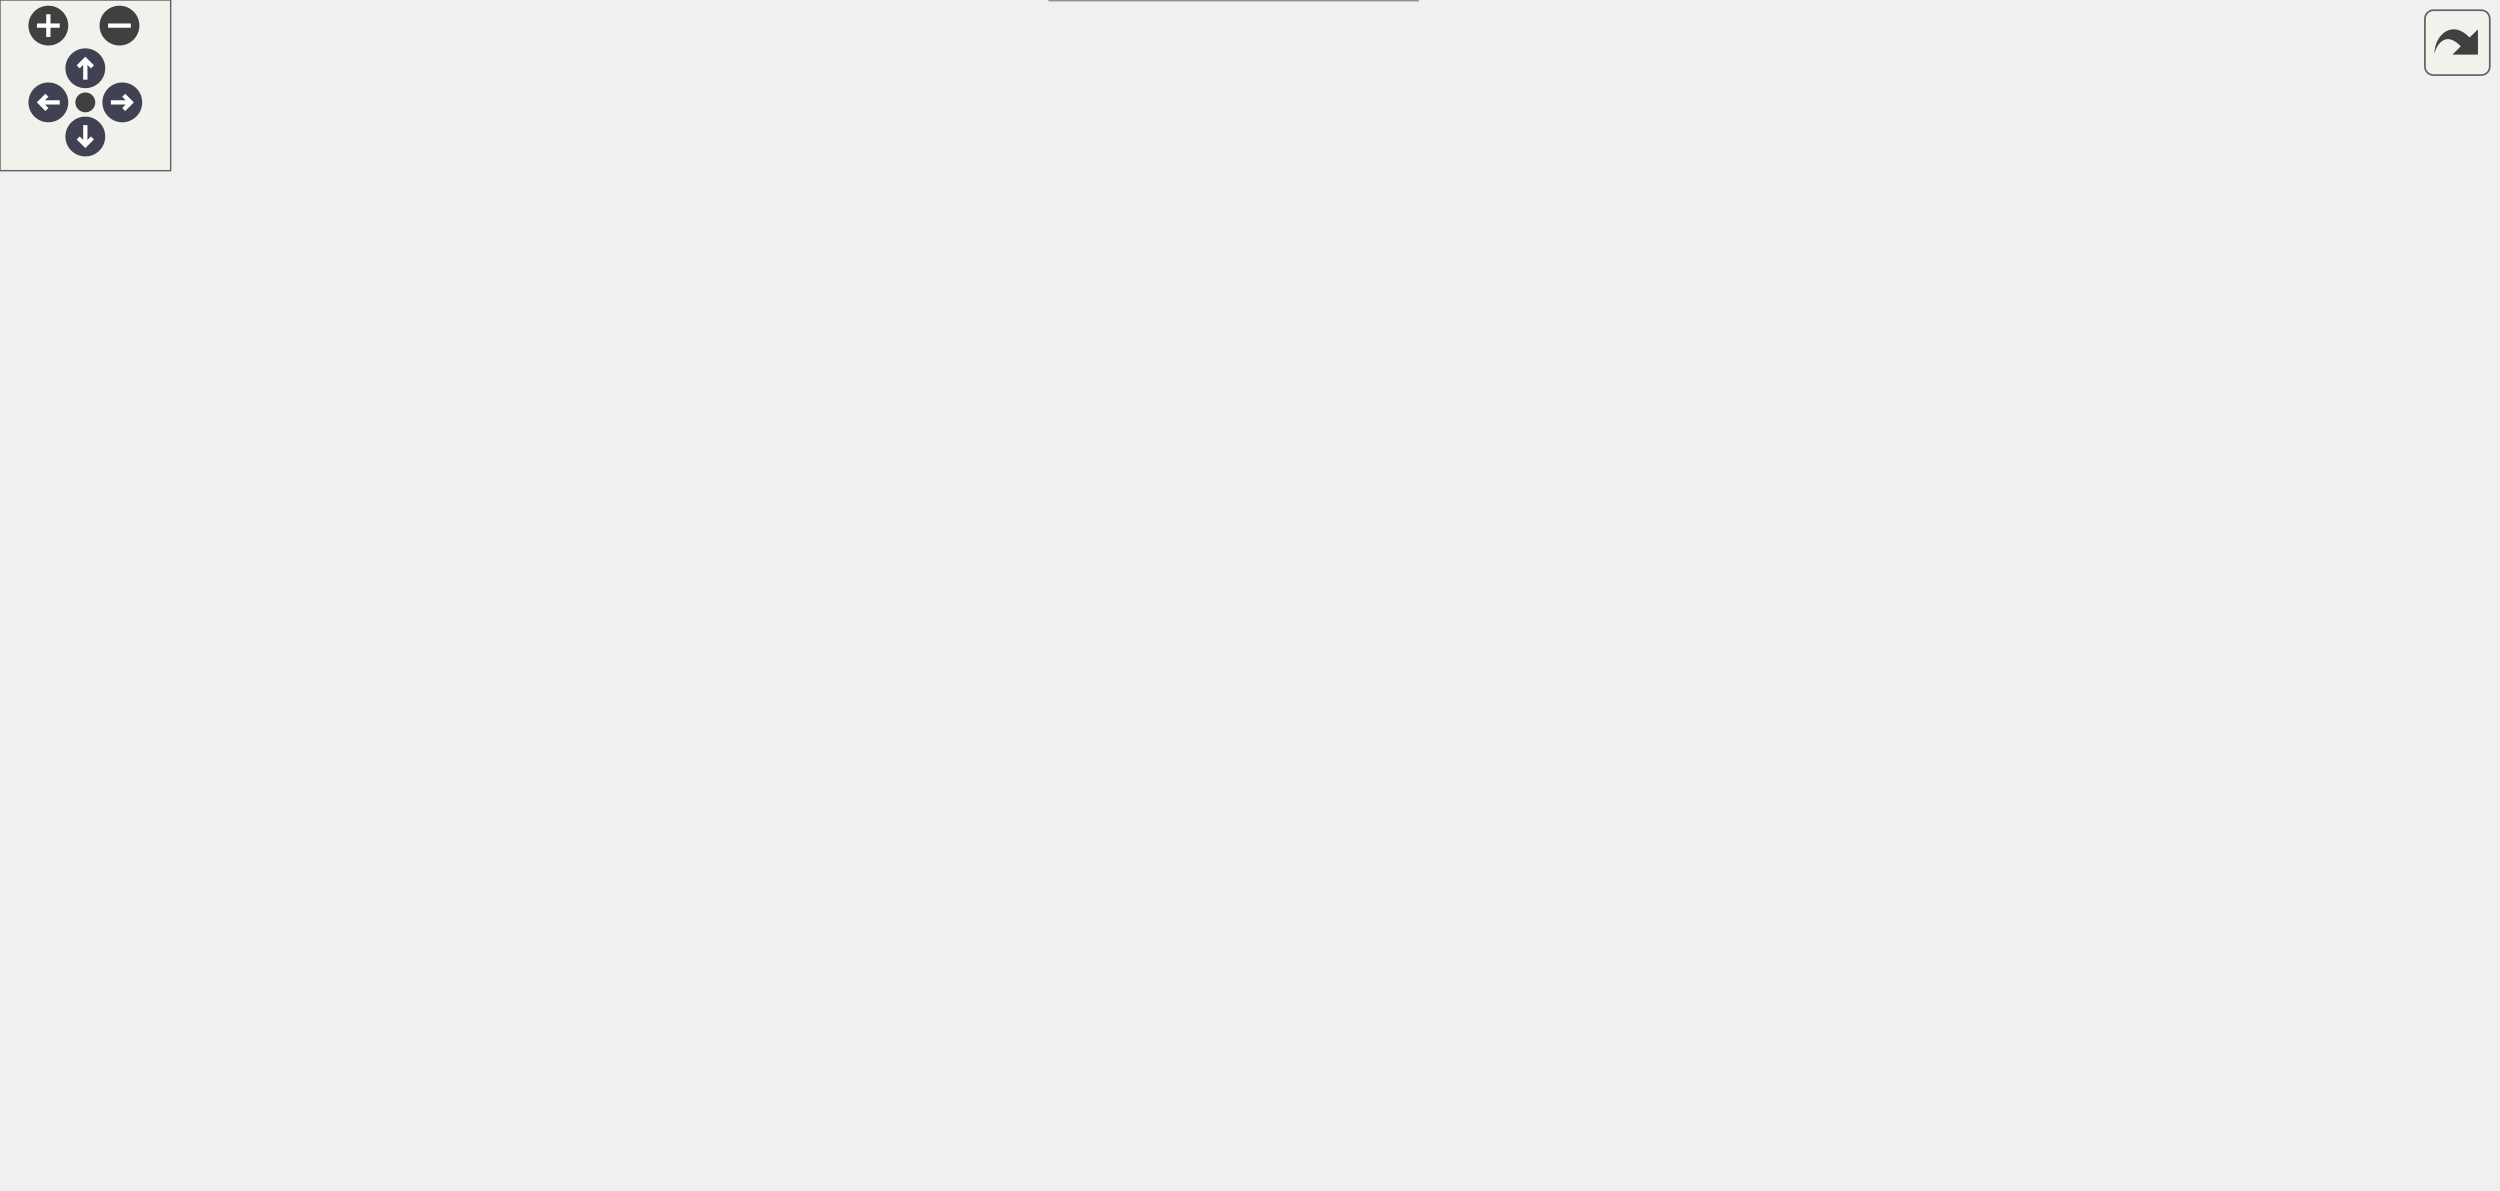
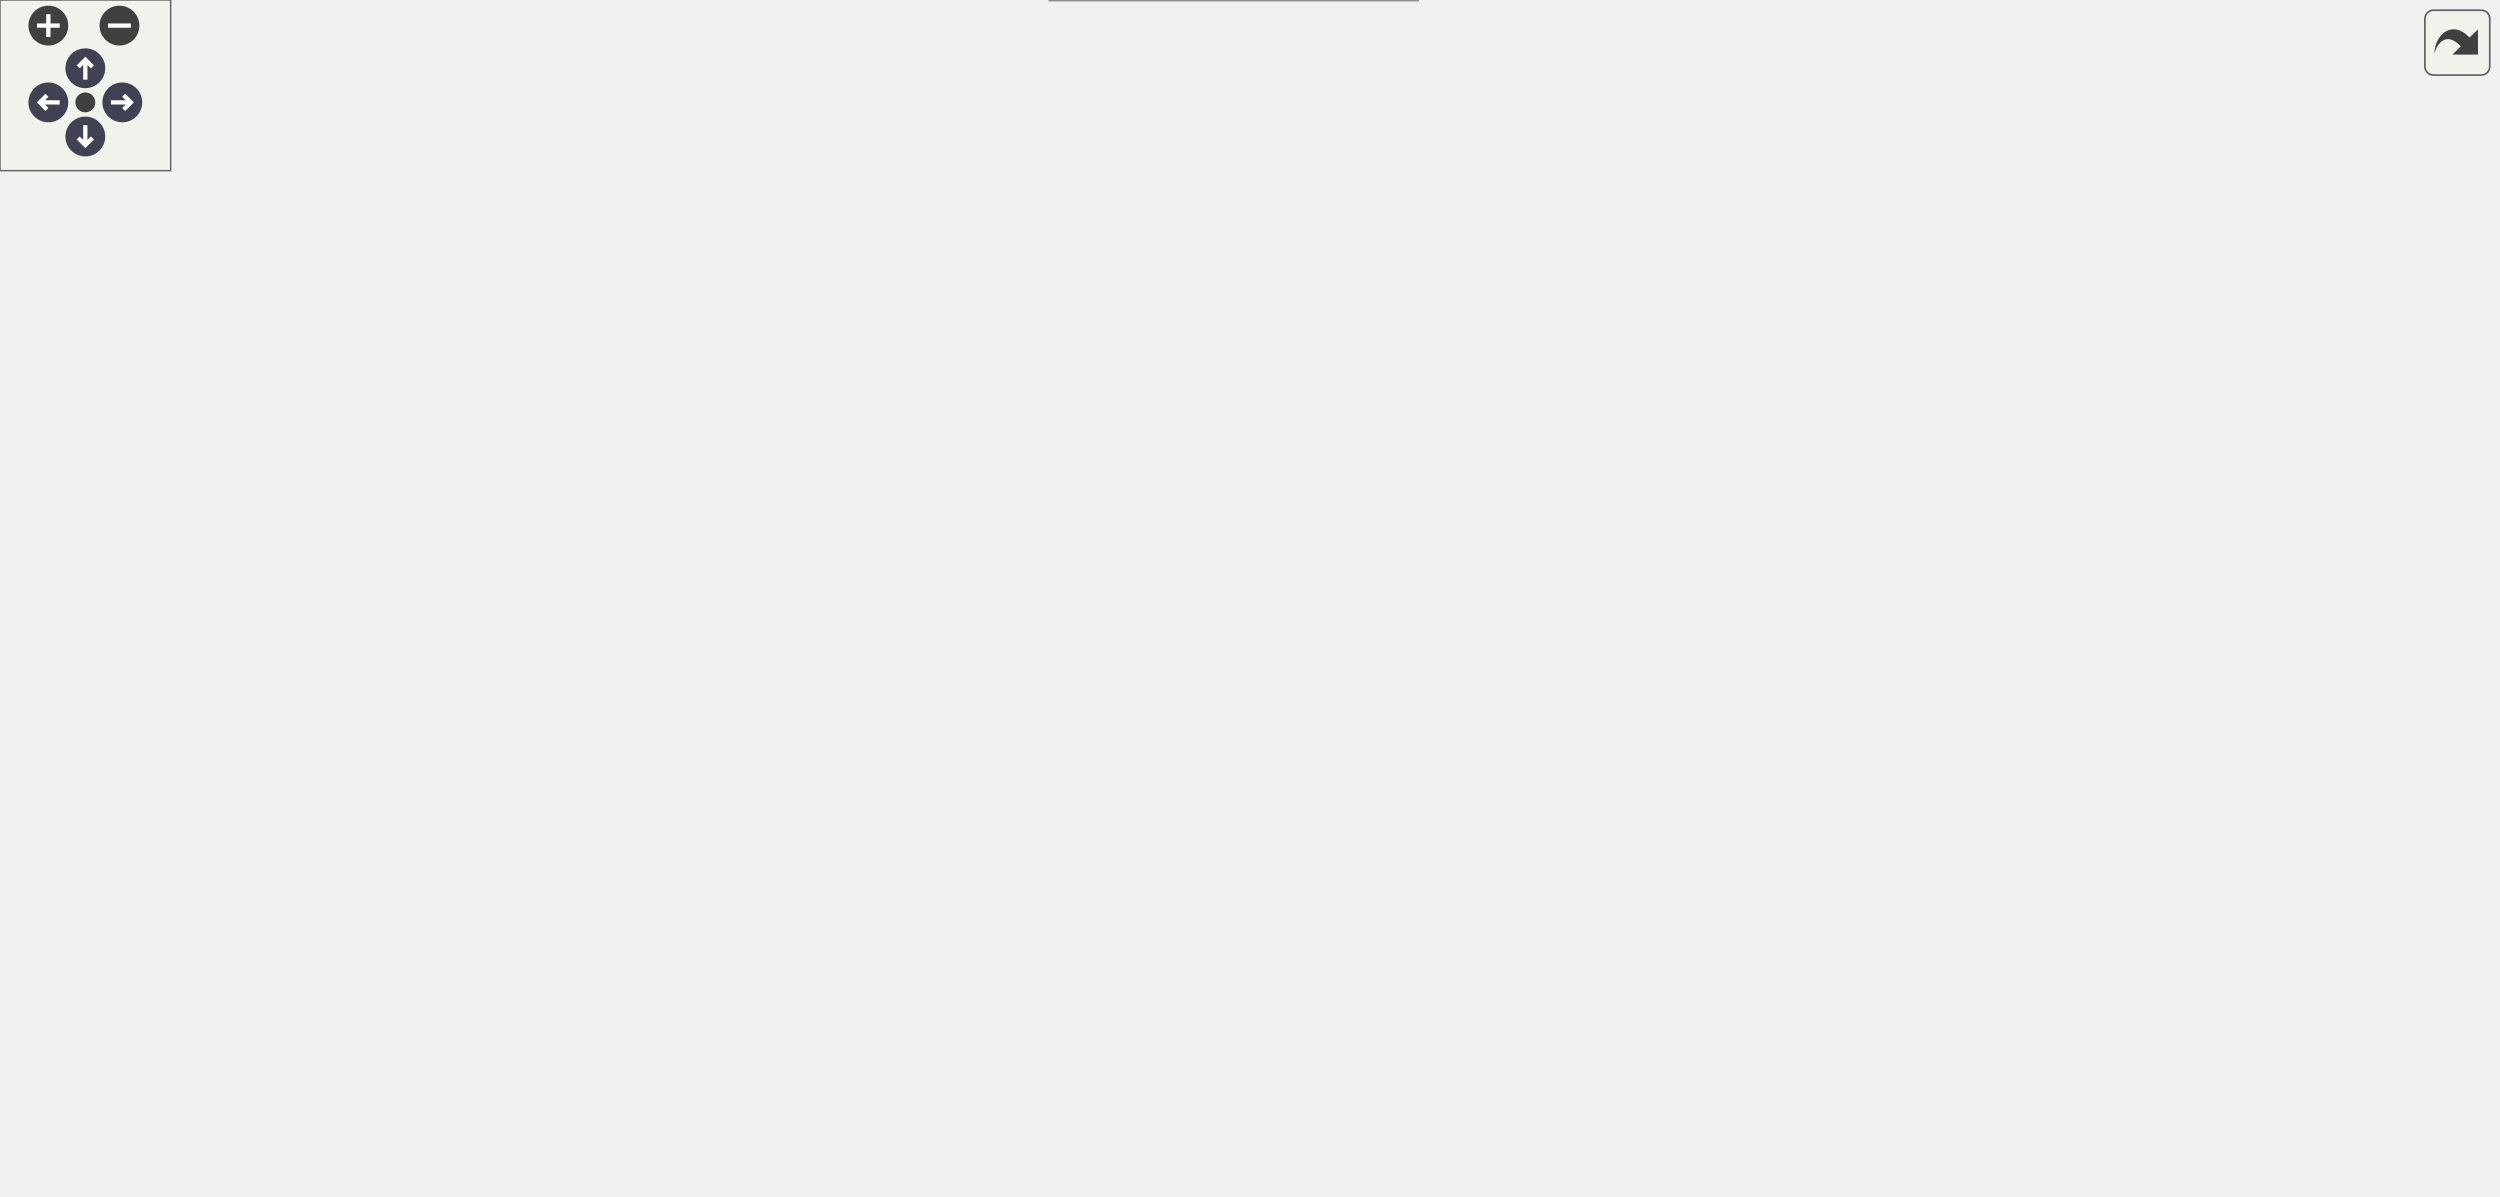
<svg xmlns="http://www.w3.org/2000/svg" xmlns:xlink="http://www.w3.org/1999/xlink" id="main" version="1.1" xml:space="preserve">
  <style type="text/css">
.node, .edge {opacity: 0.7;}
.node.selected, .edge.selected {opacity: 1;}
.edge:hover path { stroke: red; }
.edge:hover polygon { stroke: red; fill: red; }
</style>
  <defs>
    <circle id="rim" cx="0" cy="0" r="7" />
    <circle id="rim2" cx="0" cy="0" r="3.5" />
    <g id="zoomPlus">
      <use xlink:href="#rim" fill="#404040">
        <set attributeName="fill" to="#808080" begin="zoomplus.mouseover" end="zoomplus.mouseout" />
      </use>
      <path d="M-4,0h8M0,-4v8" fill="none" stroke="white" stroke-width="1.5" pointer-events="none" />
    </g>
    <g id="zoomMin">
      <use xlink:href="#rim" fill="#404040">
        <set attributeName="fill" to="#808080" begin="zoomminus.mouseover" end="zoomminus.mouseout" />
      </use>
      <path d="M-4,0h8" fill="none" stroke="white" stroke-width="1.5" pointer-events="none" />
    </g>
    <g id="arrowUp" transform="translate(30 24)">
      <use xlink:href="#rim" />
      <path pointer-events="none" fill="none" stroke="white" stroke-width="1.5" d="M0,-3.0v7 M-2.5,-0.5L0,-3.0L2.5,-0.5" />
    </g>
    <g id="arrowRight" transform="rotate(90) translate(36 -43)">
      <use xlink:href="#rim" />
      <path pointer-events="none" fill="none" stroke="white" stroke-width="1.5" d="M0,-3.0v7 M-2.5,-0.5L0,-3.0L2.5,-0.5" />
    </g>
    <g id="arrowDown" transform="rotate(180) translate(-30 -48)">
      <use xlink:href="#rim" />
      <path pointer-events="none" fill="none" stroke="white" stroke-width="1.5" d="M0,-3.0v7 M-2.5,-0.5L0,-3.0L2.5,-0.5" />
    </g>
    <g id="arrowLeft" transform="rotate(270) translate(-36 17)">
      <use xlink:href="#rim" />
      <path pointer-events="none" fill="none" stroke="white" stroke-width="1.5" d="M0,-3.0v7 M-2.5,-0.5L0,-3.0L2.5,-0.5" />
    </g>
    <g id="resetDef">
      <use xlink:href="#rim2" fill="#404040">
        <set attributeName="fill" to="#808080" begin="reset.mouseover" end="reset.mouseout" />
      </use>
    </g>
  </defs>
  <svg id="graph" class="graph">
    <g id="viewport">
      <g id="Node000001" class="node">
        <g id="a_Node000001">
          <a xlink:title="(Re)compute the centered finite-difference coefficients from the current grid globals (m/n/p,...">
            <polygon fill="#999999" stroke="#666666" points="878,-175.5 718,-175.5 718,-142 878,-142 878,-175.5" />
            <text xml:space="preserve" text-anchor="start" x="726" y="-162" font-family="Helvetica,sans-Serif" font-size="10.00">m_hypoelastic::s_hypoelastic</text>
            <text xml:space="preserve" text-anchor="middle" x="798" y="-149.25" font-family="Helvetica,sans-Serif" font-size="10.00">_update_fd_coeffs</text>
          </a>
        </g>
      </g>
      <g id="Node000002" class="node">
        <g id="a_Node000002">
          <a xlink:href="namespacem__amr__frame.html#a8584c4d1c3cbf43c1866d37cc98a986b" target="_top" xlink:title="Restore the global grid state saved by s_amr_swap_to_fine.">
            <polygon fill="white" stroke="#666666" points="669.62,-175.5 548.62,-175.5 548.62,-142 669.62,-142 669.62,-175.5" />
            <text xml:space="preserve" text-anchor="start" x="556.62" y="-162" font-family="Helvetica,sans-Serif" font-size="10.00">m_amr_frame::s_amr</text>
            <text xml:space="preserve" text-anchor="middle" x="609.12" y="-149.25" font-family="Helvetica,sans-Serif" font-size="10.00">_restore_coarse</text>
          </a>
        </g>
      </g>
      <g id="edge1_Node000001_Node000002" class="edge">
        <g id="a_edge1_Node000001_Node000002">
          <a xlink:title=" ">
            <path fill="none" stroke="#63b8ff" d="M706.42,-158.75C694.03,-158.75 681.58,-158.75 669.93,-158.75" />
            <polygon fill="#63b8ff" stroke="#63b8ff" points="706.23,-162.25 716.23,-158.75 706.23,-155.25 706.23,-162.25" />
          </a>
        </g>
      </g>
-       <g id="Node000009" class="node">
-         <g id="a_Node000009">
+       <g id="Node000010" class="node">
+         <g id="a_Node000010">
          <a xlink:href="namespacem__amr__frame.html#a1c2c0e3fe9168e711b406fb68046133f" target="_top" xlink:title="Swap the global grid state to the fine block. Must be paired with s_amr_restore_coarse.">
            <polygon fill="white" stroke="#666666" points="669.62,-253.5 548.62,-253.5 548.62,-220 669.62,-220 669.62,-253.5" />
            <text xml:space="preserve" text-anchor="start" x="556.62" y="-240" font-family="Helvetica,sans-Serif" font-size="10.00">m_amr_frame::s_amr</text>
            <text xml:space="preserve" text-anchor="middle" x="609.12" y="-227.25" font-family="Helvetica,sans-Serif" font-size="10.00">_swap_to_fine</text>
          </a>
        </g>
      </g>
-       <g id="edge11_Node000001_Node000009" class="edge">
-         <g id="a_edge11_Node000001_Node000009">
+       <g id="edge12_Node000001_Node000010" class="edge">
+         <g id="a_edge12_Node000001_Node000010">
          <a xlink:title=" ">
            <path fill="none" stroke="#63b8ff" d="M745.42,-180.28C715.78,-192.65 679.07,-207.97 651.36,-219.54" />
            <polygon fill="#63b8ff" stroke="#63b8ff" points="746.71,-183.53 754.59,-176.45 744.02,-177.07 746.71,-183.53" />
          </a>
        </g>
      </g>
-       <g id="Node000011" class="node">
-         <g id="a_Node000011">
+       <g id="Node000012" class="node">
+         <g id="a_Node000012">
          <a xlink:href="namespacem__hypoelastic.html#ae831b1e378765b92095b58285aa16315" target="_top" xlink:title="Initialize the hypoelastic module.">
            <polygon fill="white" stroke="#666666" points="682,-78.5 536.25,-78.5 536.25,-45 682,-45 682,-78.5" />
            <text xml:space="preserve" text-anchor="start" x="544.25" y="-65" font-family="Helvetica,sans-Serif" font-size="10.00">m_hypoelastic::s_initialize</text>
            <text xml:space="preserve" text-anchor="middle" x="609.12" y="-52.25" font-family="Helvetica,sans-Serif" font-size="10.00">_hypoelastic_module</text>
          </a>
        </g>
      </g>
-       <g id="edge18_Node000001_Node000011" class="edge">
-         <g id="a_edge18_Node000001_Node000011">
+       <g id="edge19_Node000001_Node000012" class="edge">
+         <g id="a_edge19_Node000001_Node000012">
          <a xlink:title=" ">
            <path fill="none" stroke="#63b8ff" d="M753.98,-136.42C720.23,-118.9 673.94,-94.88 643.09,-78.86" />
            <polygon fill="#63b8ff" stroke="#63b8ff" points="752.19,-139.43 762.68,-140.93 755.41,-133.22 752.19,-139.43" />
          </a>
        </g>
      </g>
      <g id="Node000003" class="node">
        <g id="a_Node000003">
          <a xlink:href="namespacem__amr__frame.html#a9e58df211f7eebcf44b3ebf10b51303b" target="_top" xlink:title="Store the solver frame back to the fine block and restore the coarse grid.">
-             <polygon fill="white" stroke="#666666" points="494.25,-123.5 373.25,-123.5 373.25,-90 494.25,-90 494.25,-123.5" />
-             <text xml:space="preserve" text-anchor="start" x="381.25" y="-110" font-family="Helvetica,sans-Serif" font-size="10.00">m_amr_frame::s_amr</text>
-             <text xml:space="preserve" text-anchor="middle" x="433.75" y="-97.25" font-family="Helvetica,sans-Serif" font-size="10.00">_fine_leave</text>
+             <polygon fill="white" stroke="#666666" points="494.25,-175.5 373.25,-175.5 373.25,-142 494.25,-142 494.25,-175.5" />
+             <text xml:space="preserve" text-anchor="start" x="381.25" y="-162" font-family="Helvetica,sans-Serif" font-size="10.00">m_amr_frame::s_amr</text>
+             <text xml:space="preserve" text-anchor="middle" x="433.75" y="-149.25" font-family="Helvetica,sans-Serif" font-size="10.00">_fine_leave</text>
          </a>
        </g>
      </g>
      <g id="edge2_Node000002_Node000003" class="edge">
        <g id="a_edge2_Node000002_Node000003">
          <a xlink:title=" ">
-             <path fill="none" stroke="#63b8ff" d="M540.08,-138.34C524.26,-133.6 507.56,-128.59 492.24,-123.99" />
-             <polygon fill="#63b8ff" stroke="#63b8ff" points="538.84,-141.62 549.43,-141.14 540.85,-134.92 538.84,-141.62" />
+             <path fill="none" stroke="#63b8ff" d="M537.24,-158.75C523.06,-158.75 508.29,-158.75 494.53,-158.75" />
+             <polygon fill="#63b8ff" stroke="#63b8ff" points="536.95,-162.25 546.95,-158.75 536.95,-155.25 536.95,-162.25" />
          </a>
        </g>
      </g>
      <g id="Node000005" class="node">
        <g id="a_Node000005">
          <a xlink:href="namespacem__amr__advance.html#ab952cf5e838cd7fde0316bf6ee4d8cdc" target="_top" xlink:title="Batched fine advance: owned fine blocks are advanced in batches of up to amr_bat_lim blocks of the sa...">
-             <polygon fill="white" stroke="#666666" points="162.25,-253.5 0,-253.5 0,-220 162.25,-220 162.25,-253.5" />
-             <text xml:space="preserve" text-anchor="start" x="8" y="-240" font-family="Helvetica,sans-Serif" font-size="10.00">m_amr_advance::s_amr</text>
-             <text xml:space="preserve" text-anchor="middle" x="81.12" y="-227.25" font-family="Helvetica,sans-Serif" font-size="10.00">_fine_stage_advance_batched</text>
+             <polygon fill="white" stroke="#666666" points="162.25,-279.5 0,-279.5 0,-246 162.25,-246 162.25,-279.5" />
+             <text xml:space="preserve" text-anchor="start" x="8" y="-266" font-family="Helvetica,sans-Serif" font-size="10.00">m_amr_advance::s_amr</text>
+             <text xml:space="preserve" text-anchor="middle" x="81.12" y="-253.25" font-family="Helvetica,sans-Serif" font-size="10.00">_fine_stage_advance_batched</text>
          </a>
        </g>
      </g>
      <g id="edge5_Node000002_Node000005" class="edge">
        <g id="a_edge5_Node000002_Node000005">
          <a xlink:title=" ">
-             <path fill="none" stroke="#63b8ff" d="M583.41,-133.81C563.07,-115.16 532.43,-91.16 500.25,-80.75 444.01,-62.55 424.52,-66.11 367.25,-80.75 260.1,-108.15 149.89,-185.04 104.11,-219.57" />
+             <path fill="none" stroke="#63b8ff" d="M583.41,-133.81C563.07,-115.16 532.43,-91.16 500.25,-80.75 444.01,-62.55 425.7,-71.96 367.25,-80.75 289.54,-92.44 264.41,-90.34 198.25,-132.75 150.86,-163.13 111.03,-217.99 92.8,-245.72" />
            <polygon fill="#63b8ff" stroke="#63b8ff" points="580.97,-136.31 590.64,-140.64 585.78,-131.22 580.97,-136.31" />
          </a>
        </g>
      </g>
      <g id="Node000006" class="node">
        <g id="a_Node000006">
          <a xlink:href="namespacem__amr__advance.html#ae905067c266be22ccb03bfdffb7d8cd7" target="_top" xlink:title="Apply the IB state correction on the current fine block after its RK update, mirroring the coarse s_i...">
            <polygon fill="white" stroke="#666666" points="500.25,-279.5 367.25,-279.5 367.25,-246 500.25,-246 500.25,-279.5" />
            <text xml:space="preserve" text-anchor="start" x="375.25" y="-266" font-family="Helvetica,sans-Serif" font-size="10.00">m_amr_advance::s_amr</text>
            <text xml:space="preserve" text-anchor="middle" x="433.75" y="-253.25" font-family="Helvetica,sans-Serif" font-size="10.00">_ib_correct_fine</text>
          </a>
        </g>
      </g>
      <g id="edge6_Node000002_Node000006" class="edge">
        <g id="a_edge6_Node000002_Node000006">
          <a xlink:title=" ">
            <path fill="none" stroke="#63b8ff" d="M575.55,-182.32C543.88,-205.23 500.51,-236.61 500.25,-236.75 494.57,-239.87 488.43,-242.81 482.27,-245.52" />
            <polygon fill="#63b8ff" stroke="#63b8ff" points="577.25,-185.41 583.3,-176.71 573.15,-179.74 577.25,-185.41" />
          </a>
        </g>
      </g>
-       <g id="Node000007" class="node">
-         <g id="a_Node000007">
-           <a xlink:href="namespacem__amr__advance.html#aa57418fd7f04a0a74a5f98db087dc8b8" target="_top" xlink:title="Compute the fine-grid IB state (markers/ghost points/levelset) for every active block from the body g...">
-             <polygon fill="white" stroke="#666666" points="500.25,-175.5 367.25,-175.5 367.25,-142 500.25,-142 500.25,-175.5" />
-             <text xml:space="preserve" text-anchor="start" x="375.25" y="-162" font-family="Helvetica,sans-Serif" font-size="10.00">m_amr_advance::s_amr</text>
-             <text xml:space="preserve" text-anchor="middle" x="433.75" y="-149.25" font-family="Helvetica,sans-Serif" font-size="10.00">_setup_ib</text>
-           </a>
-         </g>
-       </g>
-       <g id="edge8_Node000002_Node000007" class="edge">
-         <g id="a_edge8_Node000002_Node000007">
-           <a xlink:title=" ">
-             <path fill="none" stroke="#63b8ff" d="M537.02,-158.75C524.93,-158.75 512.41,-158.75 500.46,-158.75" />
-             <polygon fill="#63b8ff" stroke="#63b8ff" points="536.95,-162.25 546.95,-158.75 536.95,-155.25 536.95,-162.25" />
-           </a>
-         </g>
-       </g>
      <g id="Node000008" class="node">
        <g id="a_Node000008">
-           <a xlink:href="namespacem__amr__advance.html#a8b3172c110a3ce8cdd7a8f6d7eb39dd5" target="_top" xlink:title="Rebuild the current fine block's IB state from the moving body's position (prescribed motion,...">
+           <a xlink:href="namespacem__amr__advance.html#aa57418fd7f04a0a74a5f98db087dc8b8" target="_top" xlink:title="Compute the fine-grid IB state (markers/ghost points/levelset) for every active block from the body g...">
            <polygon fill="white" stroke="#666666" points="500.25,-227.5 367.25,-227.5 367.25,-194 500.25,-194 500.25,-227.5" />
            <text xml:space="preserve" text-anchor="start" x="375.25" y="-214" font-family="Helvetica,sans-Serif" font-size="10.00">m_amr_advance::s_amr</text>
-             <text xml:space="preserve" text-anchor="middle" x="433.75" y="-201.25" font-family="Helvetica,sans-Serif" font-size="10.00">_update_mib_fine</text>
+             <text xml:space="preserve" text-anchor="middle" x="433.75" y="-201.25" font-family="Helvetica,sans-Serif" font-size="10.00">_setup_ib</text>
          </a>
        </g>
      </g>
      <g id="edge9_Node000002_Node000008" class="edge">
        <g id="a_edge9_Node000002_Node000008">
          <a xlink:title=" ">
            <path fill="none" stroke="#63b8ff" d="M540.08,-179.16C524.26,-183.9 507.56,-188.91 492.24,-193.51" />
            <polygon fill="#63b8ff" stroke="#63b8ff" points="540.85,-182.58 549.43,-176.36 538.84,-175.88 540.85,-182.58" />
+           </a>
+         </g>
+       </g>
+       <g id="Node000009" class="node">
+         <g id="a_Node000009">
+           <a xlink:href="namespacem__amr__advance.html#a8b3172c110a3ce8cdd7a8f6d7eb39dd5" target="_top" xlink:title="Rebuild the current fine block's IB state from the moving body's position (prescribed motion,...">
+             <polygon fill="white" stroke="#666666" points="500.25,-123.5 367.25,-123.5 367.25,-90 500.25,-90 500.25,-123.5" />
+             <text xml:space="preserve" text-anchor="start" x="375.25" y="-110" font-family="Helvetica,sans-Serif" font-size="10.00">m_amr_advance::s_amr</text>
+             <text xml:space="preserve" text-anchor="middle" x="433.75" y="-97.25" font-family="Helvetica,sans-Serif" font-size="10.00">_update_mib_fine</text>
+           </a>
+         </g>
+       </g>
+       <g id="edge10_Node000002_Node000009" class="edge">
+         <g id="a_edge10_Node000002_Node000009">
+           <a xlink:title=" ">
+             <path fill="none" stroke="#63b8ff" d="M540.08,-138.34C524.26,-133.6 507.56,-128.59 492.24,-123.99" />
+             <polygon fill="#63b8ff" stroke="#63b8ff" points="538.84,-141.62 549.43,-141.14 540.85,-134.92 538.84,-141.62" />
          </a>
        </g>
      </g>
      <g id="Node000004" class="node">
        <g id="a_Node000004">
          <a xlink:href="namespacem__amr__advance.html#ae1ce691ffa563a17985fb8d1cda2e662" target="_top" xlink:title="Per-member post-RK hooks of the coarse stage (q_cons_ts(1), m_time_steppers).">
-             <polygon fill="white" stroke="#666666" points="331.25,-253.5 198.25,-253.5 198.25,-220 331.25,-220 331.25,-253.5" />
-             <text xml:space="preserve" text-anchor="start" x="206.25" y="-240" font-family="Helvetica,sans-Serif" font-size="10.00">m_amr_advance::s_amr</text>
-             <text xml:space="preserve" text-anchor="middle" x="264.75" y="-227.25" font-family="Helvetica,sans-Serif" font-size="10.00">_batch_post_rk_hooks</text>
+             <polygon fill="white" stroke="#666666" points="331.25,-279.5 198.25,-279.5 198.25,-246 331.25,-246 331.25,-279.5" />
+             <text xml:space="preserve" text-anchor="start" x="206.25" y="-266" font-family="Helvetica,sans-Serif" font-size="10.00">m_amr_advance::s_amr</text>
+             <text xml:space="preserve" text-anchor="middle" x="264.75" y="-253.25" font-family="Helvetica,sans-Serif" font-size="10.00">_batch_post_rk_hooks</text>
          </a>
        </g>
      </g>
      <g id="edge3_Node000003_Node000004" class="edge">
        <g id="a_edge3_Node000003_Node000004">
          <a xlink:title=" ">
-             <path fill="none" stroke="#63b8ff" d="M372.93,-129.22C370.98,-130.35 369.08,-131.53 367.25,-132.75 330.3,-157.37 296.18,-197.29 278.47,-219.84" />
-             <polygon fill="#63b8ff" stroke="#63b8ff" points="374.43,-132.38 381.64,-124.61 371.16,-126.19 374.43,-132.38" />
+             <path fill="none" stroke="#63b8ff" d="M374.46,-180.89C372,-182.14 369.58,-183.42 367.25,-184.75 336.14,-202.42 304.01,-228.72 284.46,-245.8" />
+             <polygon fill="#63b8ff" stroke="#63b8ff" points="375.9,-184.08 383.43,-176.63 372.9,-177.76 375.9,-184.08" />
          </a>
        </g>
      </g>
      <g id="edge4_Node000004_Node000005" class="edge">
        <g id="a_edge4_Node000004_Node000005">
          <a xlink:title=" ">
-             <path fill="none" stroke="#63b8ff" d="M186.47,-236.75C178.57,-236.75 170.53,-236.75 162.59,-236.75" />
-             <polygon fill="#63b8ff" stroke="#63b8ff" points="186.41,-240.25 196.41,-236.75 186.41,-233.25 186.41,-240.25" />
+             <path fill="none" stroke="#63b8ff" d="M186.47,-262.75C178.57,-262.75 170.53,-262.75 162.59,-262.75" />
+             <polygon fill="#63b8ff" stroke="#63b8ff" points="186.41,-266.25 196.41,-262.75 186.41,-259.25 186.41,-266.25" />
          </a>
        </g>
      </g>
      <g id="edge7_Node000006_Node000004" class="edge">
        <g id="a_edge7_Node000006_Node000004">
          <a xlink:title=" ">
-             <path fill="none" stroke="#63b8ff" d="M355.87,-250.78C347.77,-249.52 339.59,-248.25 331.63,-247.01" />
-             <polygon fill="#63b8ff" stroke="#63b8ff" points="355.31,-254.24 365.73,-252.32 356.39,-247.32 355.31,-254.24" />
-           </a>
-         </g>
-       </g>
-       <g id="edge10_Node000008_Node000004" class="edge">
-         <g id="a_edge10_Node000008_Node000004">
-           <a xlink:title=" ">
-             <path fill="none" stroke="#63b8ff" d="M355.87,-222.72C347.77,-223.98 339.59,-225.25 331.63,-226.49" />
-             <polygon fill="#63b8ff" stroke="#63b8ff" points="356.39,-226.18 365.73,-221.18 355.31,-219.26 356.39,-226.18" />
-           </a>
-         </g>
-       </g>
-       <g id="edge14_Node000009_Node000005" class="edge">
-         <g id="a_edge14_Node000009_Node000005">
-           <a xlink:title=" ">
-             <path fill="none" stroke="#63b8ff" d="M590.45,-262.85C571.54,-288.21 538.97,-325.13 500.25,-340.75 357.35,-398.42 173.69,-295.93 107.39,-253.7" />
+             <path fill="none" stroke="#63b8ff" d="M355.87,-262.75C347.77,-262.75 339.59,-262.75 331.63,-262.75" />
+             <polygon fill="#63b8ff" stroke="#63b8ff" points="355.71,-266.25 365.71,-262.75 355.71,-259.25 355.71,-266.25" />
+           </a>
+         </g>
+       </g>
+       <g id="Node000007" class="node">
+         <g id="a_Node000007">
+           <a xlink:href="namespacem__amr__advance.html#a3c4328a834ca1b045a52fbfe63bf783f" target="_top" xlink:title="After the bodies have moved on the stage's complete force: the IB rebuild, the correction and the cla...">
+             <polygon fill="white" stroke="#666666" points="331.25,-175.5 198.25,-175.5 198.25,-142 331.25,-142 331.25,-175.5" />
+             <text xml:space="preserve" text-anchor="start" x="206.25" y="-162" font-family="Helvetica,sans-Serif" font-size="10.00">m_amr_advance::s_amr</text>
+             <text xml:space="preserve" text-anchor="middle" x="264.75" y="-149.25" font-family="Helvetica,sans-Serif" font-size="10.00">_fine_stage_ib</text>
+           </a>
+         </g>
+       </g>
+       <g id="edge8_Node000006_Node000007" class="edge">
+         <g id="a_edge8_Node000006_Node000007">
+           <a xlink:title=" ">
+             <path fill="none" stroke="#63b8ff" d="M374.46,-240.61C372,-239.36 369.58,-238.08 367.25,-236.75 336.14,-219.08 304.01,-192.78 284.46,-175.7" />
+             <polygon fill="#63b8ff" stroke="#63b8ff" points="372.9,-243.74 383.43,-244.87 375.9,-237.42 372.9,-243.74" />
+           </a>
+         </g>
+       </g>
+       <g id="edge11_Node000009_Node000007" class="edge">
+         <g id="a_edge11_Node000009_Node000007">
+           <a xlink:title=" ">
+             <path fill="none" stroke="#63b8ff" d="M366.77,-127.29C351.66,-132 335.74,-136.96 321.12,-141.51" />
+             <polygon fill="#63b8ff" stroke="#63b8ff" points="367.65,-130.69 376.16,-124.37 365.57,-124 367.65,-130.69" />
+           </a>
+         </g>
+       </g>
+       <g id="edge15_Node000010_Node000005" class="edge">
+         <g id="a_edge15_Node000010_Node000005">
+           <a xlink:title=" ">
+             <path fill="none" stroke="#63b8ff" d="M590.45,-262.85C571.54,-288.21 538.97,-325.13 500.25,-340.75 362.95,-396.16 184.24,-316.93 113.2,-279.97" />
            <polygon fill="#63b8ff" stroke="#63b8ff" points="593.11,-265.14 596.13,-254.99 587.44,-261.05 593.11,-265.14" />
          </a>
        </g>
      </g>
-       <g id="edge15_Node000009_Node000006" class="edge">
-         <g id="a_edge15_Node000009_Node000006">
+       <g id="edge16_Node000010_Node000006" class="edge">
+         <g id="a_edge16_Node000010_Node000006">
          <a xlink:title=" ">
            <path fill="none" stroke="#63b8ff" d="M537.4,-247.36C525.18,-249.19 512.53,-251.09 500.46,-252.9" />
            <polygon fill="#63b8ff" stroke="#63b8ff" points="537.59,-250.87 546.96,-245.92 536.55,-243.94 537.59,-250.87" />
          </a>
        </g>
      </g>
-       <g id="edge16_Node000009_Node000007" class="edge">
-         <g id="a_edge16_Node000009_Node000007">
-           <a xlink:title=" ">
-             <path fill="none" stroke="#63b8ff" d="M564.31,-214.75C544.84,-205.21 521.55,-194.1 500.25,-184.75 493.53,-181.8 486.36,-178.8 479.32,-175.95" />
-             <polygon fill="#63b8ff" stroke="#63b8ff" points="562.53,-217.78 573.05,-219.06 565.62,-211.5 562.53,-217.78" />
-           </a>
-         </g>
-       </g>
-       <g id="edge17_Node000009_Node000008" class="edge">
-         <g id="a_edge17_Node000009_Node000008">
+       <g id="edge17_Node000010_Node000008" class="edge">
+         <g id="a_edge17_Node000010_Node000008">
          <a xlink:title=" ">
            <path fill="none" stroke="#63b8ff" d="M537.4,-226.14C525.18,-224.31 512.53,-222.41 500.46,-220.6" />
            <polygon fill="#63b8ff" stroke="#63b8ff" points="536.55,-229.56 546.96,-227.58 537.59,-222.63 536.55,-229.56" />
          </a>
        </g>
      </g>
-       <g id="Node000010" class="node">
-         <g id="a_Node000010">
+       <g id="edge18_Node000010_Node000009" class="edge">
+         <g id="a_edge18_Node000010_Node000009">
+           <a xlink:title=" ">
+             <path fill="none" stroke="#63b8ff" d="M570.92,-213.45C559.15,-205.16 546.54,-195.26 536.25,-184.75 516.58,-164.67 522.26,-150.24 500.25,-132.75 496.13,-129.48 491.55,-126.57 486.77,-124" />
+             <polygon fill="#63b8ff" stroke="#63b8ff" points="568.64,-216.12 578.87,-218.87 572.59,-210.34 568.64,-216.12" />
+           </a>
+         </g>
+       </g>
+       <g id="Node000011" class="node">
+         <g id="a_Node000011">
          <a xlink:href="namespacem__amr__frame.html#a170f90f21fc14612998af7963b83a4b9" target="_top" xlink:title="Swap to the current fine block and load its solver frame amr_cons_br; paired with s_amr_fine_leave.">
            <polygon fill="white" stroke="#666666" points="494.25,-331.5 373.25,-331.5 373.25,-298 494.25,-298 494.25,-331.5" />
            <text xml:space="preserve" text-anchor="start" x="381.25" y="-318" font-family="Helvetica,sans-Serif" font-size="10.00">m_amr_frame::s_amr</text>
            <text xml:space="preserve" text-anchor="middle" x="433.75" y="-305.25" font-family="Helvetica,sans-Serif" font-size="10.00">_fine_enter</text>
          </a>
        </g>
      </g>
-       <g id="edge12_Node000009_Node000010" class="edge">
-         <g id="a_edge12_Node000009_Node000010">
+       <g id="edge13_Node000010_Node000011" class="edge">
+         <g id="a_edge13_Node000010_Node000011">
          <a xlink:title=" ">
            <path fill="none" stroke="#63b8ff" d="M564.31,-258.75C544.84,-268.29 521.55,-279.4 500.25,-288.75 493.53,-291.7 486.36,-294.7 479.32,-297.55" />
            <polygon fill="#63b8ff" stroke="#63b8ff" points="565.62,-262 573.05,-254.44 562.53,-255.72 565.62,-262" />
          </a>
        </g>
      </g>
-       <g id="edge13_Node000010_Node000004" class="edge">
-         <g id="a_edge13_Node000010_Node000004">
-           <a xlink:title=" ">
-             <path fill="none" stroke="#63b8ff" d="M377.38,-293.21C373.94,-291.73 370.54,-290.24 367.25,-288.75 343.45,-277.96 317.2,-264.47 297.37,-253.94" />
-             <polygon fill="#63b8ff" stroke="#63b8ff" points="375.79,-296.34 386.37,-296.97 378.49,-289.88 375.79,-296.34" />
-           </a>
-         </g>
-       </g>
-       <g id="Node000012" class="node">
-         <g id="a_Node000012">
+       <g id="edge14_Node000011_Node000004" class="edge">
+         <g id="a_edge14_Node000011_Node000004">
+           <a xlink:title=" ">
+             <path fill="none" stroke="#63b8ff" d="M366.77,-294.21C351.66,-289.5 335.74,-284.54 321.12,-279.99" />
+             <polygon fill="#63b8ff" stroke="#63b8ff" points="365.57,-297.5 376.16,-297.13 367.65,-290.81 365.57,-297.5" />
+           </a>
+         </g>
+       </g>
+       <g id="Node000013" class="node">
+         <g id="a_Node000013">
          <a xlink:href="namespacem__start__up.html#a1fb7a3f9d412acd2a9cbcfe8b45006dd" target="_top" xlink:title="Initialize all simulation sub-modules in the required dependency order.">
            <polygon fill="white" stroke="#666666" points="498.38,-33.5 369.12,-33.5 369.12,0 498.38,0 498.38,-33.5" />
            <text xml:space="preserve" text-anchor="start" x="377.12" y="-20" font-family="Helvetica,sans-Serif" font-size="10.00">m_start_up::s_initialize</text>
            <text xml:space="preserve" text-anchor="middle" x="433.75" y="-7.25" font-family="Helvetica,sans-Serif" font-size="10.00">_modules</text>
          </a>
        </g>
      </g>
-       <g id="edge19_Node000011_Node000012" class="edge">
-         <g id="a_edge19_Node000011_Node000012">
+       <g id="edge20_Node000012_Node000013" class="edge">
+         <g id="a_edge20_Node000012_Node000013">
          <a xlink:title=" ">
            <path fill="none" stroke="#63b8ff" d="M531.27,-41.8C520.36,-38.97 509.23,-36.08 498.6,-33.32" />
            <polygon fill="#63b8ff" stroke="#63b8ff" points="530.06,-45.1 540.62,-44.23 531.82,-38.33 530.06,-45.1" />
          </a>
        </g>
      </g>
-       <g id="Node000013" class="node">
-         <g id="a_Node000013">
+       <g id="Node000014" class="node">
+         <g id="a_Node000014">
          <a xlink:href="p__main_8fpp_8f90.html#aeec10ee8e2940c953967da3e374e1579" target="_top" xlink:title="Quasi-conservative, shock- and interface- capturing finite-volume scheme for the multicomponent Navie...">
            <polygon fill="white" stroke="#666666" points="290.75,-27.12 238.75,-27.12 238.75,-6.38 290.75,-6.38 290.75,-27.12" />
            <text xml:space="preserve" text-anchor="middle" x="264.75" y="-13.62" font-family="Helvetica,sans-Serif" font-size="10.00">p_main</text>
          </a>
        </g>
      </g>
-       <g id="edge20_Node000012_Node000013" class="edge">
-         <g id="a_edge20_Node000012_Node000013">
+       <g id="edge21_Node000013_Node000014" class="edge">
+         <g id="a_edge21_Node000013_Node000014">
          <a xlink:title=" ">
            <path fill="none" stroke="#63b8ff" d="M357.44,-16.75C333.61,-16.75 308.89,-16.75 291.13,-16.75" />
            <polygon fill="#63b8ff" stroke="#63b8ff" points="357.15,-20.25 367.15,-16.75 357.15,-13.25 357.15,-20.25" />
          </a>
        </g>
      </g>
    </g>
  </svg>
  <g id="navigator" transform="translate(0 0)" fill="#404254">
    <rect fill="#f2f5e9" fill-opacity="0.5" stroke="#606060" stroke-width=".5" x="0" y="0" width="60" height="60" />
    <use id="zoomplus" xlink:href="#zoomPlus" x="17" y="9" />
    <use id="zoomminus" xlink:href="#zoomMin" x="42" y="9" />
    <use id="reset" xlink:href="#resetDef" x="30" y="36" />
    <use id="arrowup" xlink:href="#arrowUp" x="0" y="0" />
    <use id="arrowright" xlink:href="#arrowRight" x="0" y="0" />
    <use id="arrowdown" xlink:href="#arrowDown" x="0" y="0" />
    <use id="arrowleft" xlink:href="#arrowLeft" x="0" y="0" />
  </g>
  <svg viewBox="0 0 15 15" width="100%" height="30px" preserveAspectRatio="xMaxYMin meet">
    <g id="arrow_out" transform="scale(0.3 0.3)">
      <a xlink:href="namespacem__hypoelastic_ae9159ec67eb99720f13d17086a51c5a9_icgraph_org.svg" target="_base">
        <rect id="button" ry="5" rx="5" y="6" x="6" height="38" width="38" fill="#f2f5e9" fill-opacity="0.5" stroke="#606060" stroke-width="1.0" />
        <path id="arrow" d="M 11.5,31.437 C 11.94,20.098 22.043,11.323 32.159,21.979 L 37.069,17.246 C 37.069,17.246 37.088,32 37.088,32 L 22.16,31.978 C 22.16,31.978 26.998,27.14 26.998,27.14 C 18.529,18.264 13.292,25.23 11.5,31.437 z" style="fill:#404040;" />
      </a>
    </g>
  </svg>
  <style type="text/css">

[data-mouse-over-selected='false'] { opacity: 0.7; }
[data-mouse-over-selected='true']  { opacity: 1.0; }

</style>
</svg>
